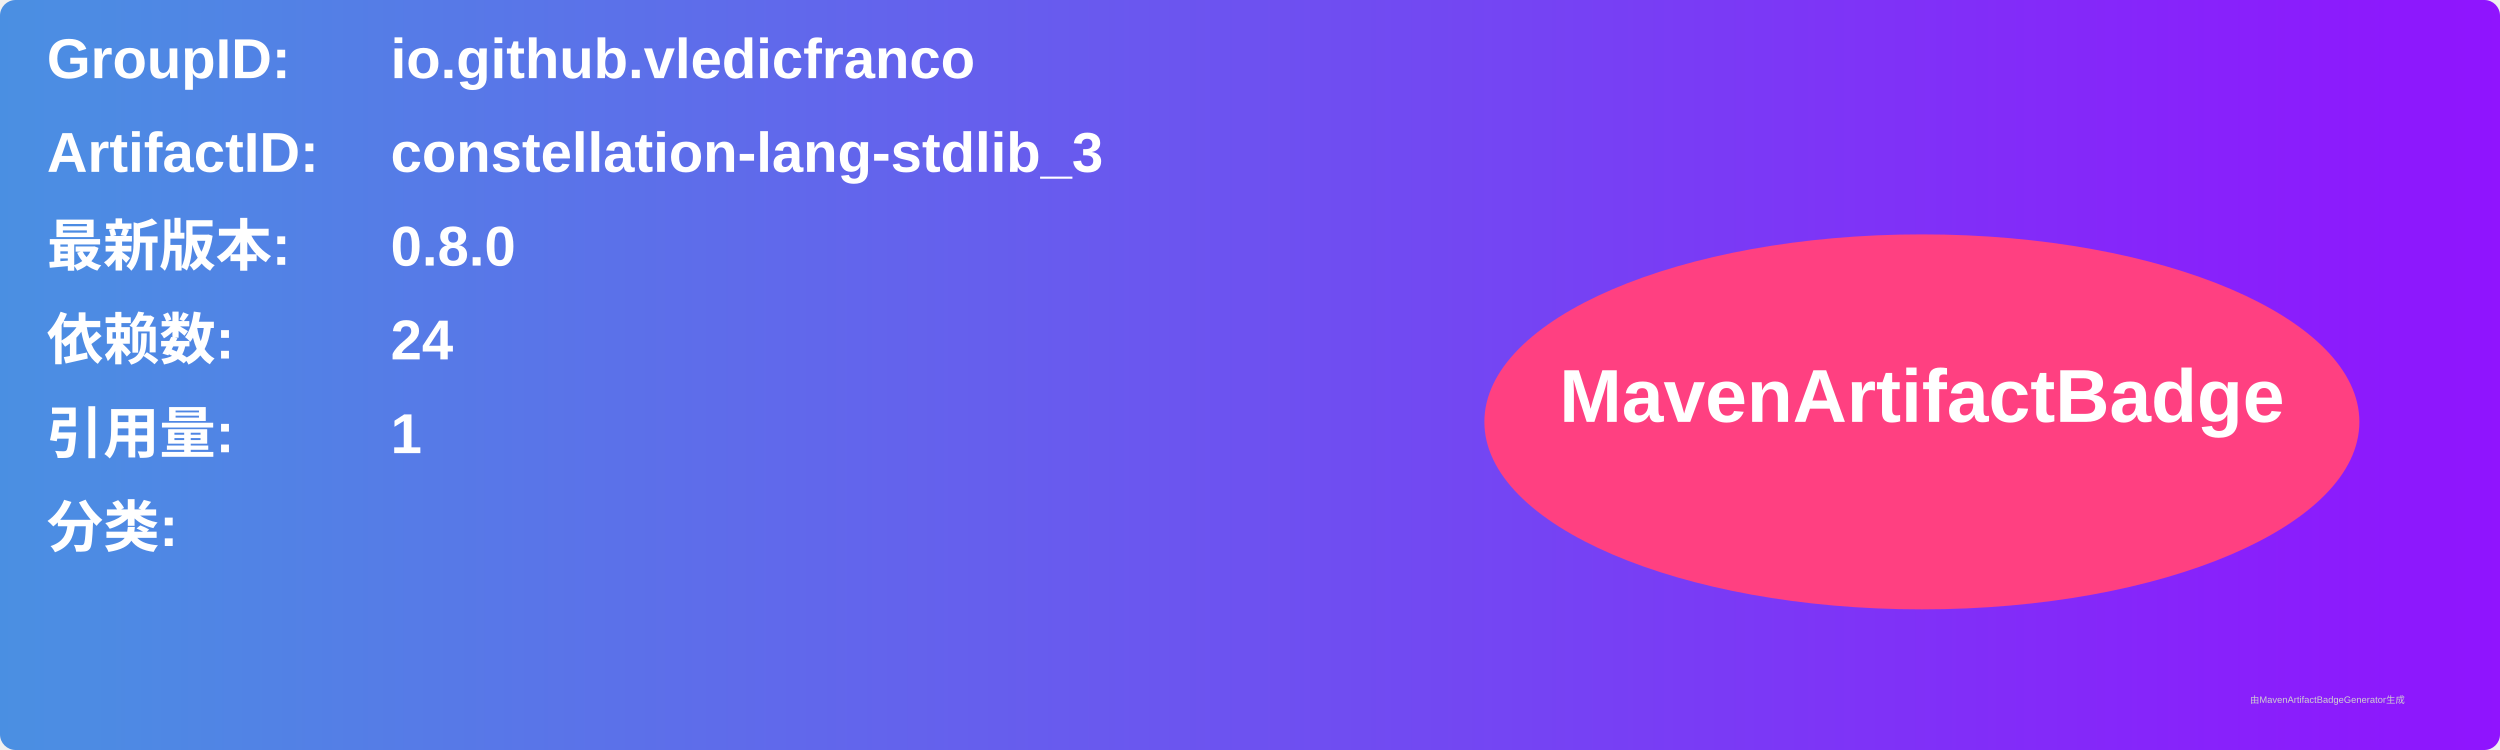
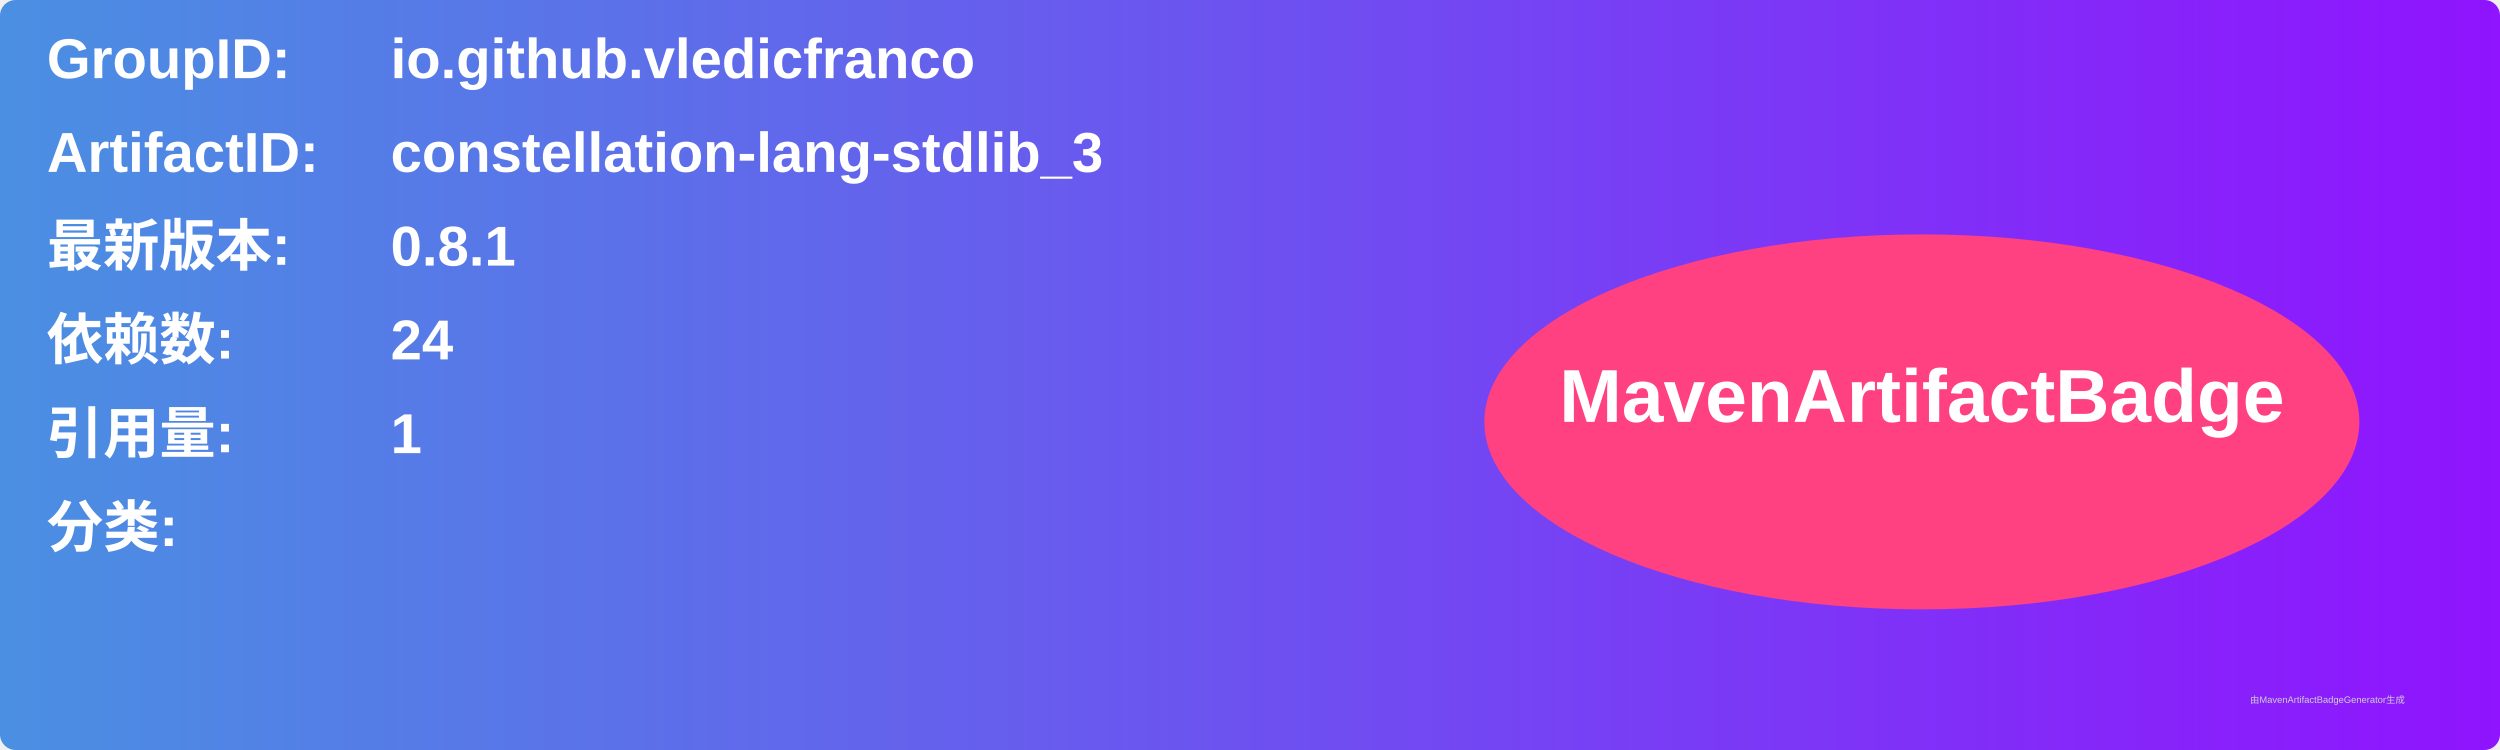
<svg xmlns="http://www.w3.org/2000/svg" width="800" height="240" viewBox="0 0 800 240">
  <linearGradient id="grad" x1="0%" y1="0%" x2="100%" y2="0%">
    <stop offset="0%" stop-color="#4a90e2" />
    <stop offset="100%" stop-color="#9013fe" />
  </linearGradient>
  <rect width="100%" height="100%" rx="5" ry="5" fill="url(#grad)" />
  <g transform="translate(15, 15)">
    <text x="0" y="10" font-family="Arial" font-size="18" fill="white" font-weight="bold" width="260">GroupID:</text>
    <text x="110" y="10" font-family="Arial" font-size="18" fill="white" font-weight="bold" width="460">io.github.vledicfranco</text>
    <text x="0" y="40" font-family="Arial" font-size="18" fill="white" font-weight="bold" width="260">ArtifactID:</text>
    <text x="110" y="40" font-family="Arial" font-size="18" fill="white" font-weight="bold" width="460">constellation-lang-stdlib_3</text>
    <text x="0" y="70" font-family="Arial" font-size="18" fill="white" font-weight="bold">最新版本:</text>
    <text x="110" y="70" font-family="Arial" font-size="18" fill="white" font-weight="bold">
-       <tspan font-weight="bold">0.8.0</tspan>
+       <tspan font-weight="bold">0.8.1</tspan>
    </text>
    <text x="0" y="100" font-family="Arial" font-size="18" fill="white" font-weight="bold">依赖数: </text>
    <text x="110" y="100" font-family="Arial" font-size="18" fill="white">
      <tspan font-weight="bold">24</tspan>
    </text>
    <text x="0" y="130" font-family="Arial" font-size="18" fill="white" font-weight="bold">引用量: </text>
    <text x="110" y="130" font-family="Arial" font-size="18" fill="white">
      <tspan font-weight="bold">1</tspan>
    </text>
    <text x="0" y="160" font-family="Arial" font-size="18" fill="white" font-weight="bold">分类:</text>
    <text x="10" y="190" font-family="Arial" font-size="10" fill="white">
      <tspan font-weight="bold" />
    </text>
    <ellipse cx="600" cy="120" rx="140" ry="60" fill="#ff4081" />
    <text x="600" y="120" text-anchor="middle" font-family="Arial" font-size="24" fill="white" font-weight="bold">MavenArtifactBadge</text>
  </g>
  <text x="720" y="225" font-family="Arial" font-size="3" fill="#d0d0d0">由MavenArtifactBadgeGenerator生成</text>
</svg>
